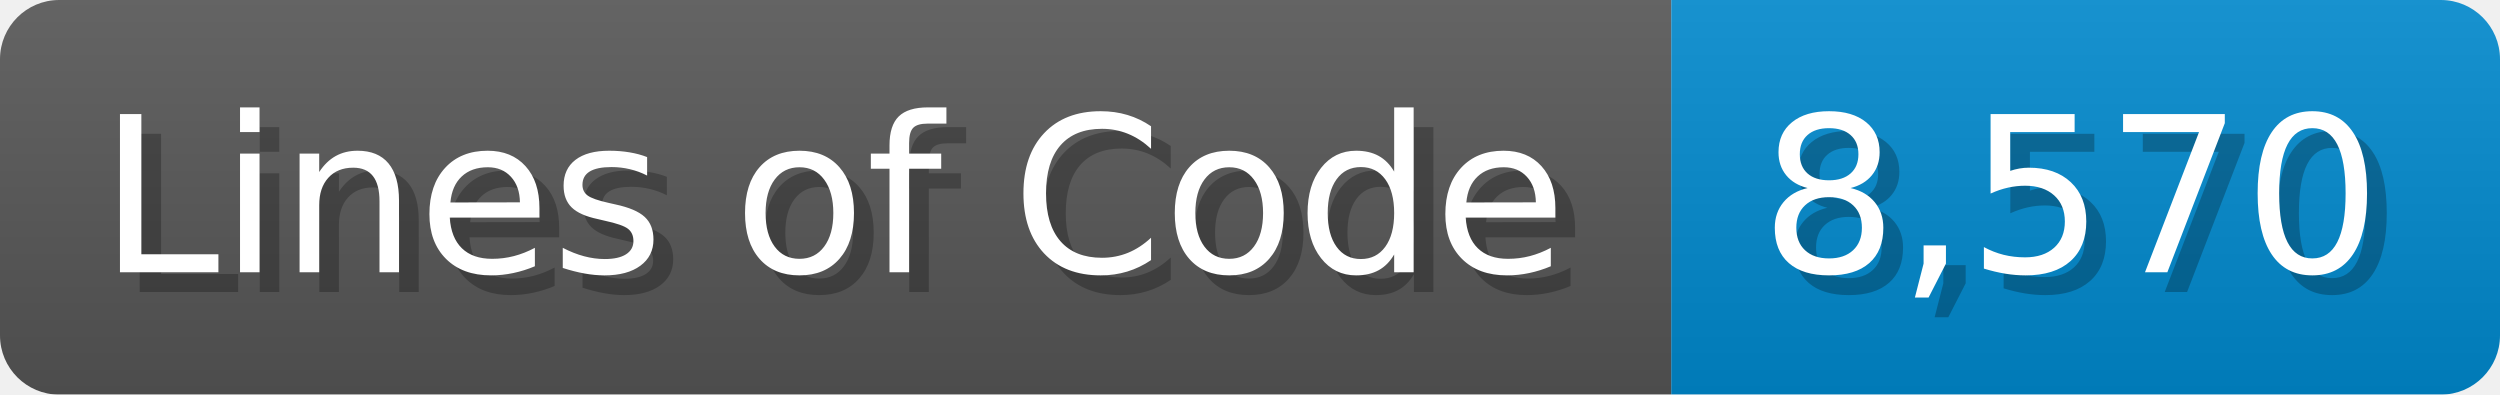
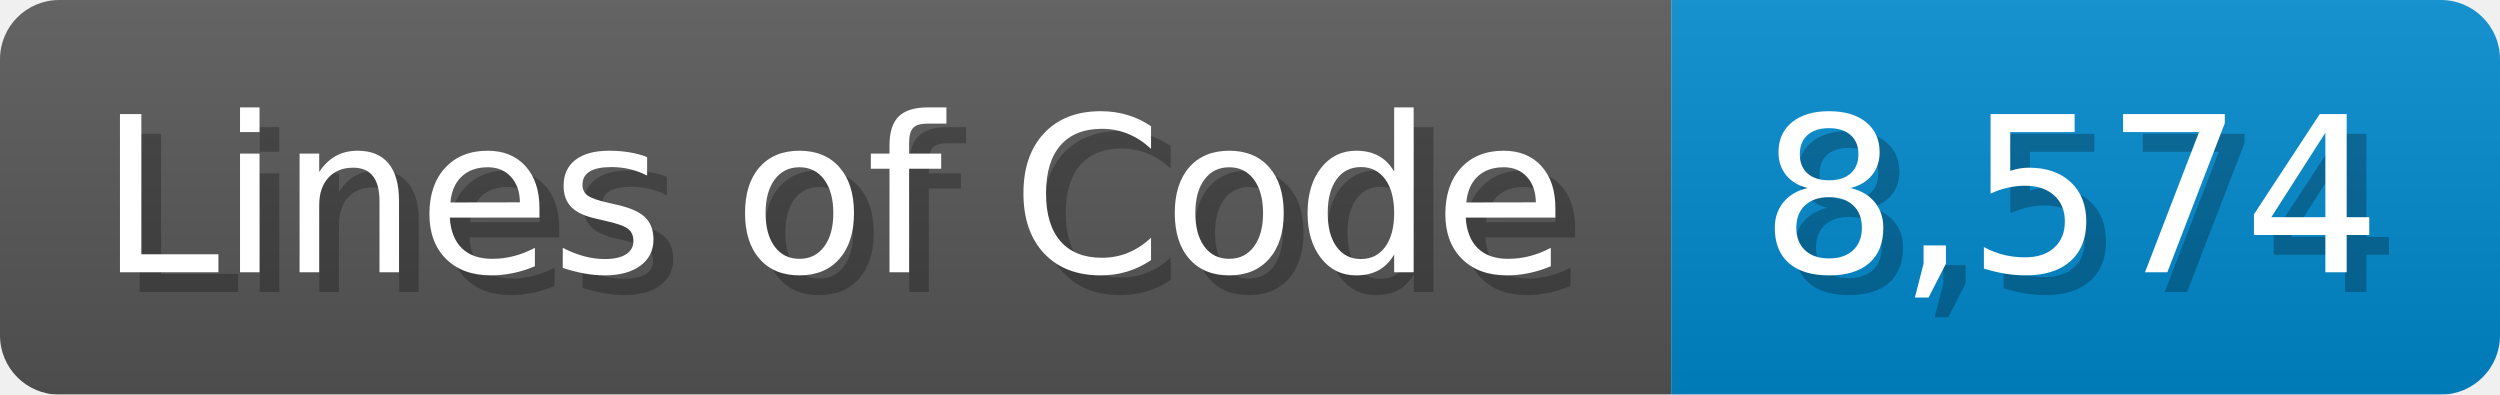
<svg xmlns="http://www.w3.org/2000/svg" width="126.7" height="20" viewBox="0 0 1267 200">
  <linearGradient id="a" x2="0" y2="100%">
    <stop offset="0" stop-opacity=".1" stop-color="#EEE" />
    <stop offset="1" stop-opacity=".1" />
  </linearGradient>
  <mask id="m">
    <rect width="1267" height="200" rx="30" fill="#FFF" />
  </mask>
  <g mask="url(#m)">
    <rect width="847" height="200" fill="#555" />
    <rect width="420" height="200" fill="#08C" x="847" />
    <rect width="1267" height="200" fill="url(#a)" />
  </g>
  <g fill="#fff" text-anchor="start" font-family="Verdana,DejaVu Sans,sans-serif" font-size="110">
    <text x="60" y="148" textLength="747" fill="#000" opacity="0.25">Lines of Code</text>
    <text x="50" y="138" textLength="747">Lines of Code</text>
-     <text x="902" y="148" textLength="320" fill="#000" opacity="0.25">8,570</text>
-     <text x="892" y="138" textLength="320">8,570</text>
+     <text x="902" y="148" textLength="320" fill="#000" opacity="0.25">8,574</text>
+     <text x="892" y="138" textLength="320">8,574</text>
  </g>
</svg>
